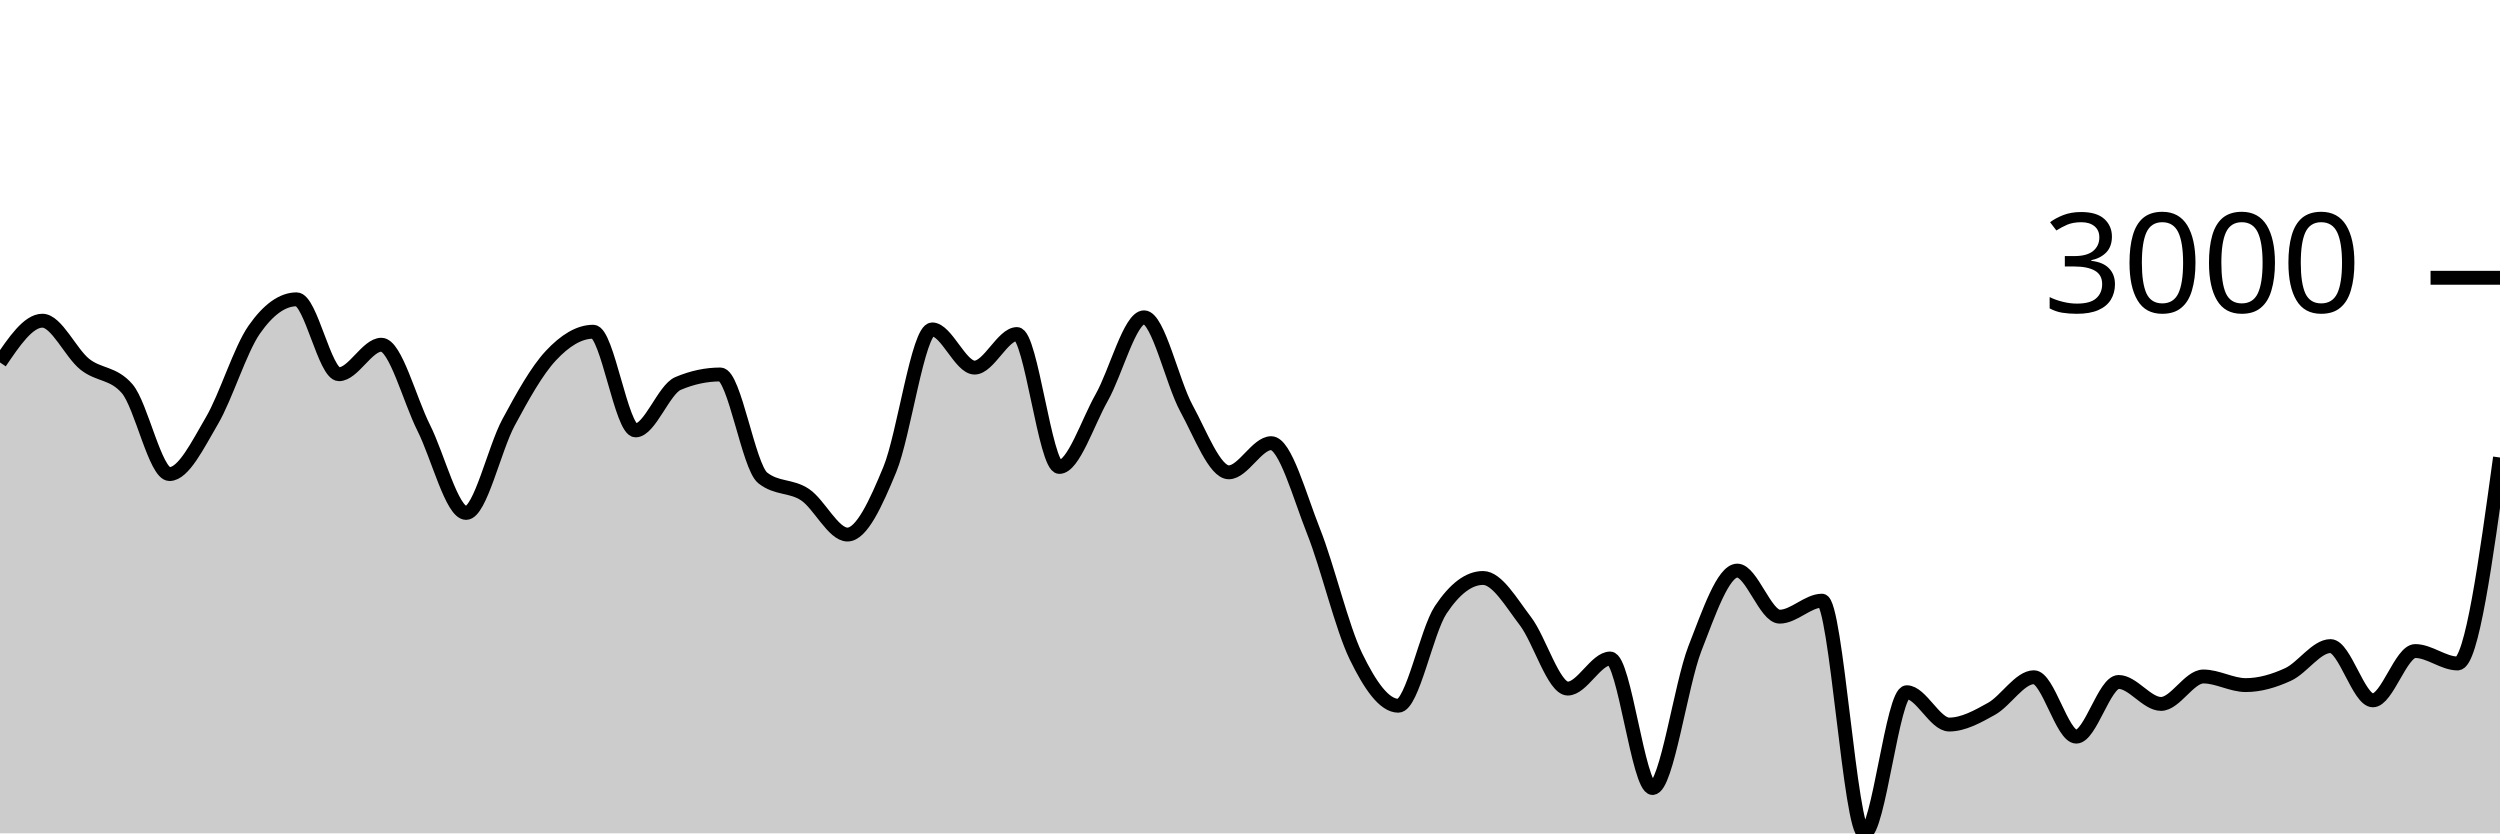
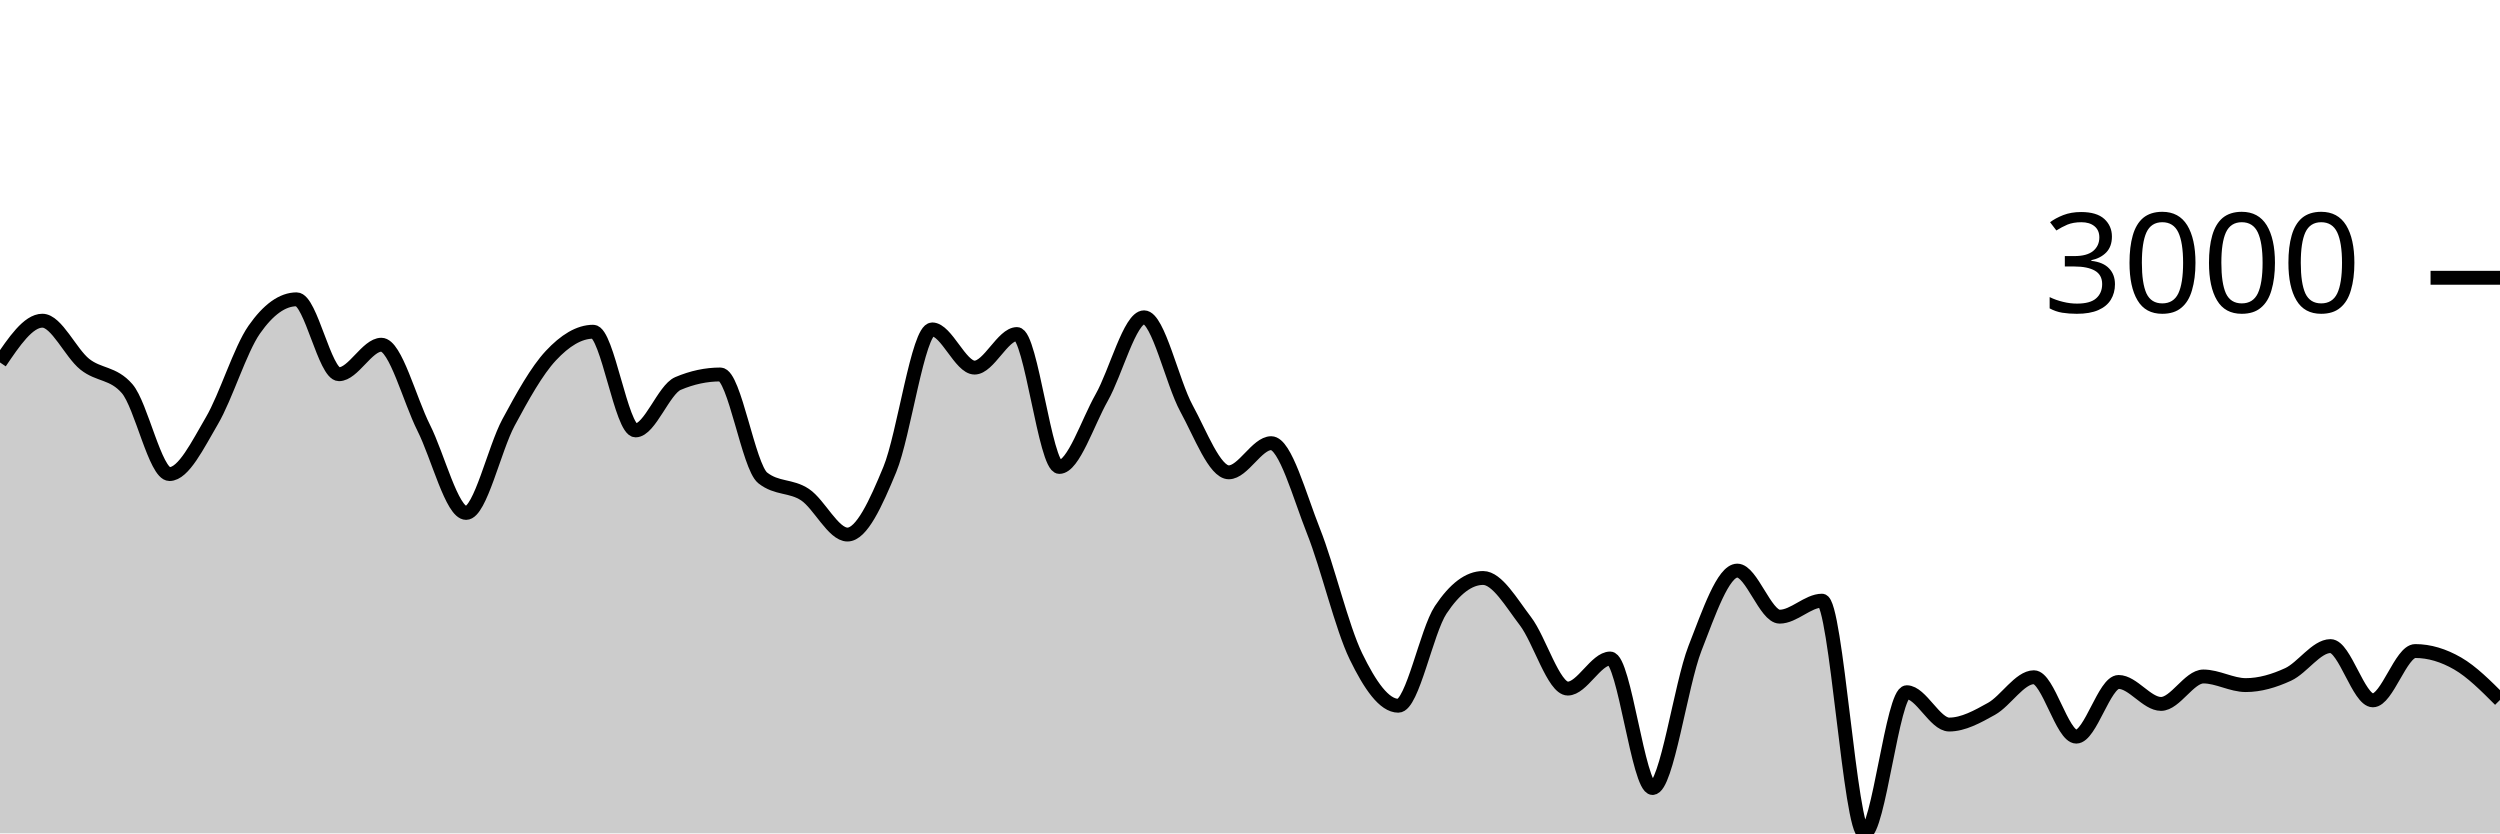
<svg xmlns="http://www.w3.org/2000/svg" viewBox="0 0 180 60">
  <g transform="translate(0,20)">
-     <path class="area" fill="rgba(0, 0, 0, 0.2)" d="M0,6.097C1.017,4.594,2.034,3.09,3.051,3.09C4.068,3.09,5.085,5.407,6.102,6.222C7.119,7.038,8.136,6.809,9.153,7.982C10.169,9.155,11.186,14.133,12.203,14.133C13.22,14.133,14.237,12.03,15.254,10.297C16.271,8.564,17.288,5.19,18.305,3.735C19.322,2.279,20.339,1.551,21.356,1.551C22.373,1.551,23.39,6.944,24.407,6.944C25.424,6.944,26.441,4.82,27.458,4.82C28.475,4.82,29.492,8.785,30.508,10.804C31.525,12.822,32.542,16.931,33.559,16.931C34.576,16.931,35.593,12.309,36.61,10.422C37.627,8.535,38.644,6.697,39.661,5.608C40.678,4.518,41.695,3.884,42.712,3.884C43.729,3.884,44.746,10.989,45.763,10.989C46.78,10.989,47.797,8.046,48.814,7.612C49.831,7.179,50.847,6.962,51.864,6.962C52.881,6.962,53.898,13.6,54.915,14.407C55.932,15.215,56.949,14.938,57.966,15.618C58.983,16.298,60,18.488,61.017,18.488C62.034,18.488,63.051,16.261,64.068,13.799C65.085,11.337,66.102,3.717,67.119,3.717C68.136,3.717,69.153,6.467,70.169,6.467C71.186,6.467,72.203,4.051,73.22,4.051C74.237,4.051,75.254,13.62,76.271,13.62C77.288,13.62,78.305,10.422,79.322,8.626C80.339,6.831,81.356,2.846,82.373,2.846C83.39,2.846,84.407,7.542,85.424,9.402C86.441,11.262,87.458,14.007,88.475,14.007C89.492,14.007,90.508,11.908,91.525,11.908C92.542,11.908,93.559,15.697,94.576,18.255C95.593,20.813,96.61,25.164,97.627,27.257C98.644,29.35,99.661,30.813,100.678,30.813C101.695,30.813,102.712,25.442,103.729,23.911C104.746,22.379,105.763,21.614,106.78,21.614C107.797,21.614,108.814,23.394,109.831,24.722C110.847,26.049,111.864,29.578,112.881,29.578C113.898,29.578,114.915,27.412,115.932,27.412C116.949,27.412,117.966,36.737,118.983,36.737C120,36.737,121.017,29.3,122.034,26.691C123.051,24.082,124.068,21.083,125.085,21.083C126.102,21.083,127.119,24.4,128.136,24.4C129.153,24.4,130.169,23.248,131.186,23.248C132.203,23.248,133.22,40,134.237,40C135.254,40,136.271,29.84,137.288,29.84C138.305,29.84,139.322,32.167,140.339,32.167C141.356,32.167,142.373,31.601,143.39,31.034C144.407,30.466,145.424,28.761,146.441,28.761C147.458,28.761,148.475,33.038,149.492,33.038C150.508,33.038,151.525,29.101,152.542,29.101C153.559,29.101,154.576,30.682,155.593,30.682C156.61,30.682,157.627,28.707,158.644,28.707C159.661,28.707,160.678,29.327,161.695,29.327C162.712,29.327,163.729,29.026,164.746,28.558C165.763,28.089,166.78,26.518,167.797,26.518C168.814,26.518,169.831,30.425,170.847,30.425C171.864,30.425,172.881,26.875,173.898,26.875C174.915,26.875,175.932,27.77,176.949,27.77C177.966,27.77,178.983,20.355,180,12.94L180,40C178.983,40,177.966,40,176.949,40C175.932,40,174.915,40,173.898,40C172.881,40,171.864,40,170.847,40C169.831,40,168.814,40,167.797,40C166.78,40,165.763,40,164.746,40C163.729,40,162.712,40,161.695,40C160.678,40,159.661,40,158.644,40C157.627,40,156.61,40,155.593,40C154.576,40,153.559,40,152.542,40C151.525,40,150.508,40,149.492,40C148.475,40,147.458,40,146.441,40C145.424,40,144.407,40,143.39,40C142.373,40,141.356,40,140.339,40C139.322,40,138.305,40,137.288,40C136.271,40,135.254,40,134.237,40C133.22,40,132.203,40,131.186,40C130.169,40,129.153,40,128.136,40C127.119,40,126.102,40,125.085,40C124.068,40,123.051,40,122.034,40C121.017,40,120,40,118.983,40C117.966,40,116.949,40,115.932,40C114.915,40,113.898,40,112.881,40C111.864,40,110.847,40,109.831,40C108.814,40,107.797,40,106.78,40C105.763,40,104.746,40,103.729,40C102.712,40,101.695,40,100.678,40C99.661,40,98.644,40,97.627,40C96.61,40,95.593,40,94.576,40C93.559,40,92.542,40,91.525,40C90.508,40,89.492,40,88.475,40C87.458,40,86.441,40,85.424,40C84.407,40,83.39,40,82.373,40C81.356,40,80.339,40,79.322,40C78.305,40,77.288,40,76.271,40C75.254,40,74.237,40,73.22,40C72.203,40,71.186,40,70.169,40C69.153,40,68.136,40,67.119,40C66.102,40,65.085,40,64.068,40C63.051,40,62.034,40,61.017,40C60,40,58.983,40,57.966,40C56.949,40,55.932,40,54.915,40C53.898,40,52.881,40,51.864,40C50.847,40,49.831,40,48.814,40C47.797,40,46.78,40,45.763,40C44.746,40,43.729,40,42.712,40C41.695,40,40.678,40,39.661,40C38.644,40,37.627,40,36.61,40C35.593,40,34.576,40,33.559,40C32.542,40,31.525,40,30.508,40C29.492,40,28.475,40,27.458,40C26.441,40,25.424,40,24.407,40C23.39,40,22.373,40,21.356,40C20.339,40,19.322,40,18.305,40C17.288,40,16.271,40,15.254,40C14.237,40,13.22,40,12.203,40C11.186,40,10.169,40,9.153,40C8.136,40,7.119,40,6.102,40C5.085,40,4.068,40,3.051,40C2.034,40,1.017,40,0,40Z" />
-     <path class="line" stroke="black" fill="none" d="M0,6.097C1.017,4.594,2.034,3.09,3.051,3.09C4.068,3.09,5.085,5.407,6.102,6.222C7.119,7.038,8.136,6.809,9.153,7.982C10.169,9.155,11.186,14.133,12.203,14.133C13.22,14.133,14.237,12.03,15.254,10.297C16.271,8.564,17.288,5.19,18.305,3.735C19.322,2.279,20.339,1.551,21.356,1.551C22.373,1.551,23.39,6.944,24.407,6.944C25.424,6.944,26.441,4.82,27.458,4.82C28.475,4.82,29.492,8.785,30.508,10.804C31.525,12.822,32.542,16.931,33.559,16.931C34.576,16.931,35.593,12.309,36.61,10.422C37.627,8.535,38.644,6.697,39.661,5.608C40.678,4.518,41.695,3.884,42.712,3.884C43.729,3.884,44.746,10.989,45.763,10.989C46.78,10.989,47.797,8.046,48.814,7.612C49.831,7.179,50.847,6.962,51.864,6.962C52.881,6.962,53.898,13.6,54.915,14.407C55.932,15.215,56.949,14.938,57.966,15.618C58.983,16.298,60,18.488,61.017,18.488C62.034,18.488,63.051,16.261,64.068,13.799C65.085,11.337,66.102,3.717,67.119,3.717C68.136,3.717,69.153,6.467,70.169,6.467C71.186,6.467,72.203,4.051,73.22,4.051C74.237,4.051,75.254,13.62,76.271,13.62C77.288,13.62,78.305,10.422,79.322,8.626C80.339,6.831,81.356,2.846,82.373,2.846C83.39,2.846,84.407,7.542,85.424,9.402C86.441,11.262,87.458,14.007,88.475,14.007C89.492,14.007,90.508,11.908,91.525,11.908C92.542,11.908,93.559,15.697,94.576,18.255C95.593,20.813,96.61,25.164,97.627,27.257C98.644,29.35,99.661,30.813,100.678,30.813C101.695,30.813,102.712,25.442,103.729,23.911C104.746,22.379,105.763,21.614,106.78,21.614C107.797,21.614,108.814,23.394,109.831,24.722C110.847,26.049,111.864,29.578,112.881,29.578C113.898,29.578,114.915,27.412,115.932,27.412C116.949,27.412,117.966,36.737,118.983,36.737C120,36.737,121.017,29.3,122.034,26.691C123.051,24.082,124.068,21.083,125.085,21.083C126.102,21.083,127.119,24.4,128.136,24.4C129.153,24.4,130.169,23.248,131.186,23.248C132.203,23.248,133.22,40,134.237,40C135.254,40,136.271,29.84,137.288,29.84C138.305,29.84,139.322,32.167,140.339,32.167C141.356,32.167,142.373,31.601,143.39,31.034C144.407,30.466,145.424,28.761,146.441,28.761C147.458,28.761,148.475,33.038,149.492,33.038C150.508,33.038,151.525,29.101,152.542,29.101C153.559,29.101,154.576,30.682,155.593,30.682C156.61,30.682,157.627,28.707,158.644,28.707C159.661,28.707,160.678,29.327,161.695,29.327C162.712,29.327,163.729,29.026,164.746,28.558C165.763,28.089,166.78,26.518,167.797,26.518C168.814,26.518,169.831,30.425,170.847,30.425C171.864,30.425,172.881,26.875,173.898,26.875C174.915,26.875,175.932,27.77,176.949,27.77C177.966,27.77,178.983,20.355,180,12.94" />
+     <path class="area" fill="rgba(0, 0, 0, 0.2)" d="M0,6.097C1.017,4.594,2.034,3.09,3.051,3.09C4.068,3.09,5.085,5.407,6.102,6.222C7.119,7.038,8.136,6.809,9.153,7.982C10.169,9.155,11.186,14.133,12.203,14.133C13.22,14.133,14.237,12.03,15.254,10.297C16.271,8.564,17.288,5.19,18.305,3.735C19.322,2.279,20.339,1.551,21.356,1.551C22.373,1.551,23.39,6.944,24.407,6.944C25.424,6.944,26.441,4.82,27.458,4.82C28.475,4.82,29.492,8.785,30.508,10.804C31.525,12.822,32.542,16.931,33.559,16.931C34.576,16.931,35.593,12.309,36.61,10.422C37.627,8.535,38.644,6.697,39.661,5.608C40.678,4.518,41.695,3.884,42.712,3.884C43.729,3.884,44.746,10.989,45.763,10.989C46.78,10.989,47.797,8.046,48.814,7.612C49.831,7.179,50.847,6.962,51.864,6.962C52.881,6.962,53.898,13.6,54.915,14.407C55.932,15.215,56.949,14.938,57.966,15.618C58.983,16.298,60,18.488,61.017,18.488C62.034,18.488,63.051,16.261,64.068,13.799C65.085,11.337,66.102,3.717,67.119,3.717C68.136,3.717,69.153,6.467,70.169,6.467C71.186,6.467,72.203,4.051,73.22,4.051C74.237,4.051,75.254,13.62,76.271,13.62C77.288,13.62,78.305,10.422,79.322,8.626C80.339,6.831,81.356,2.846,82.373,2.846C83.39,2.846,84.407,7.542,85.424,9.402C86.441,11.262,87.458,14.007,88.475,14.007C89.492,14.007,90.508,11.908,91.525,11.908C92.542,11.908,93.559,15.697,94.576,18.255C95.593,20.813,96.61,25.164,97.627,27.257C98.644,29.35,99.661,30.813,100.678,30.813C101.695,30.813,102.712,25.442,103.729,23.911C104.746,22.379,105.763,21.614,106.78,21.614C107.797,21.614,108.814,23.394,109.831,24.722C110.847,26.049,111.864,29.578,112.881,29.578C113.898,29.578,114.915,27.412,115.932,27.412C116.949,27.412,117.966,36.737,118.983,36.737C120,36.737,121.017,29.3,122.034,26.691C123.051,24.082,124.068,21.083,125.085,21.083C126.102,21.083,127.119,24.4,128.136,24.4C129.153,24.4,130.169,23.248,131.186,23.248C132.203,23.248,133.22,40,134.237,40C135.254,40,136.271,29.84,137.288,29.84C138.305,29.84,139.322,32.167,140.339,32.167C141.356,32.167,142.373,31.601,143.39,31.034C144.407,30.466,145.424,28.761,146.441,28.761C147.458,28.761,148.475,33.038,149.492,33.038C150.508,33.038,151.525,29.101,152.542,29.101C153.559,29.101,154.576,30.682,155.593,30.682C156.61,30.682,157.627,28.707,158.644,28.707C159.661,28.707,160.678,29.327,161.695,29.327C162.712,29.327,163.729,29.026,164.746,28.558C165.763,28.089,166.78,26.518,167.797,26.518C168.814,26.518,169.831,30.425,170.847,30.425C171.864,30.425,172.881,26.875,173.898,26.875C174.915,26.875,175.932,27.184,176.949,27.77C177.966,28.357,178.983,29.376,180,30.395L180,40C178.983,40,177.966,40,176.949,40C175.932,40,174.915,40,173.898,40C172.881,40,171.864,40,170.847,40C169.831,40,168.814,40,167.797,40C166.78,40,165.763,40,164.746,40C163.729,40,162.712,40,161.695,40C160.678,40,159.661,40,158.644,40C157.627,40,156.61,40,155.593,40C154.576,40,153.559,40,152.542,40C151.525,40,150.508,40,149.492,40C148.475,40,147.458,40,146.441,40C145.424,40,144.407,40,143.39,40C142.373,40,141.356,40,140.339,40C139.322,40,138.305,40,137.288,40C136.271,40,135.254,40,134.237,40C133.22,40,132.203,40,131.186,40C130.169,40,129.153,40,128.136,40C127.119,40,126.102,40,125.085,40C124.068,40,123.051,40,122.034,40C121.017,40,120,40,118.983,40C117.966,40,116.949,40,115.932,40C114.915,40,113.898,40,112.881,40C111.864,40,110.847,40,109.831,40C108.814,40,107.797,40,106.78,40C105.763,40,104.746,40,103.729,40C102.712,40,101.695,40,100.678,40C99.661,40,98.644,40,97.627,40C96.61,40,95.593,40,94.576,40C93.559,40,92.542,40,91.525,40C90.508,40,89.492,40,88.475,40C87.458,40,86.441,40,85.424,40C84.407,40,83.39,40,82.373,40C81.356,40,80.339,40,79.322,40C78.305,40,77.288,40,76.271,40C75.254,40,74.237,40,73.22,40C72.203,40,71.186,40,70.169,40C69.153,40,68.136,40,67.119,40C66.102,40,65.085,40,64.068,40C63.051,40,62.034,40,61.017,40C60,40,58.983,40,57.966,40C56.949,40,55.932,40,54.915,40C53.898,40,52.881,40,51.864,40C50.847,40,49.831,40,48.814,40C47.797,40,46.78,40,45.763,40C44.746,40,43.729,40,42.712,40C41.695,40,40.678,40,39.661,40C38.644,40,37.627,40,36.61,40C35.593,40,34.576,40,33.559,40C32.542,40,31.525,40,30.508,40C29.492,40,28.475,40,27.458,40C26.441,40,25.424,40,24.407,40C23.39,40,22.373,40,21.356,40C20.339,40,19.322,40,18.305,40C17.288,40,16.271,40,15.254,40C14.237,40,13.22,40,12.203,40C11.186,40,10.169,40,9.153,40C8.136,40,7.119,40,6.102,40C5.085,40,4.068,40,3.051,40C2.034,40,1.017,40,0,40Z" />
+     <path class="line" stroke="black" fill="none" d="M0,6.097C1.017,4.594,2.034,3.09,3.051,3.09C4.068,3.09,5.085,5.407,6.102,6.222C7.119,7.038,8.136,6.809,9.153,7.982C10.169,9.155,11.186,14.133,12.203,14.133C13.22,14.133,14.237,12.03,15.254,10.297C16.271,8.564,17.288,5.19,18.305,3.735C19.322,2.279,20.339,1.551,21.356,1.551C22.373,1.551,23.39,6.944,24.407,6.944C25.424,6.944,26.441,4.82,27.458,4.82C28.475,4.82,29.492,8.785,30.508,10.804C31.525,12.822,32.542,16.931,33.559,16.931C34.576,16.931,35.593,12.309,36.61,10.422C37.627,8.535,38.644,6.697,39.661,5.608C40.678,4.518,41.695,3.884,42.712,3.884C43.729,3.884,44.746,10.989,45.763,10.989C46.78,10.989,47.797,8.046,48.814,7.612C49.831,7.179,50.847,6.962,51.864,6.962C52.881,6.962,53.898,13.6,54.915,14.407C55.932,15.215,56.949,14.938,57.966,15.618C58.983,16.298,60,18.488,61.017,18.488C62.034,18.488,63.051,16.261,64.068,13.799C65.085,11.337,66.102,3.717,67.119,3.717C68.136,3.717,69.153,6.467,70.169,6.467C71.186,6.467,72.203,4.051,73.22,4.051C74.237,4.051,75.254,13.62,76.271,13.62C77.288,13.62,78.305,10.422,79.322,8.626C80.339,6.831,81.356,2.846,82.373,2.846C83.39,2.846,84.407,7.542,85.424,9.402C86.441,11.262,87.458,14.007,88.475,14.007C89.492,14.007,90.508,11.908,91.525,11.908C92.542,11.908,93.559,15.697,94.576,18.255C95.593,20.813,96.61,25.164,97.627,27.257C98.644,29.35,99.661,30.813,100.678,30.813C101.695,30.813,102.712,25.442,103.729,23.911C104.746,22.379,105.763,21.614,106.78,21.614C107.797,21.614,108.814,23.394,109.831,24.722C110.847,26.049,111.864,29.578,112.881,29.578C113.898,29.578,114.915,27.412,115.932,27.412C116.949,27.412,117.966,36.737,118.983,36.737C120,36.737,121.017,29.3,122.034,26.691C123.051,24.082,124.068,21.083,125.085,21.083C126.102,21.083,127.119,24.4,128.136,24.4C129.153,24.4,130.169,23.248,131.186,23.248C132.203,23.248,133.22,40,134.237,40C135.254,40,136.271,29.84,137.288,29.84C138.305,29.84,139.322,32.167,140.339,32.167C141.356,32.167,142.373,31.601,143.39,31.034C144.407,30.466,145.424,28.761,146.441,28.761C147.458,28.761,148.475,33.038,149.492,33.038C150.508,33.038,151.525,29.101,152.542,29.101C153.559,29.101,154.576,30.682,155.593,30.682C156.61,30.682,157.627,28.707,158.644,28.707C159.661,28.707,160.678,29.327,161.695,29.327C162.712,29.327,163.729,29.026,164.746,28.558C165.763,28.089,166.78,26.518,167.797,26.518C168.814,26.518,169.831,30.425,170.847,30.425C171.864,30.425,172.881,26.875,173.898,26.875C174.915,26.875,175.932,27.184,176.949,27.77C177.966,28.357,178.983,29.376,180,30.395" />
    <path class="axis-ceiling" stroke-width="1" stroke="black" fill="none" d="M175,0L180,0" />
    <text class="axis-ceiling-label" font-family="sans-serif" text-anchor="end" font-size="10px" x="170" y="2.5">3000</text>
  </g>
</svg>
